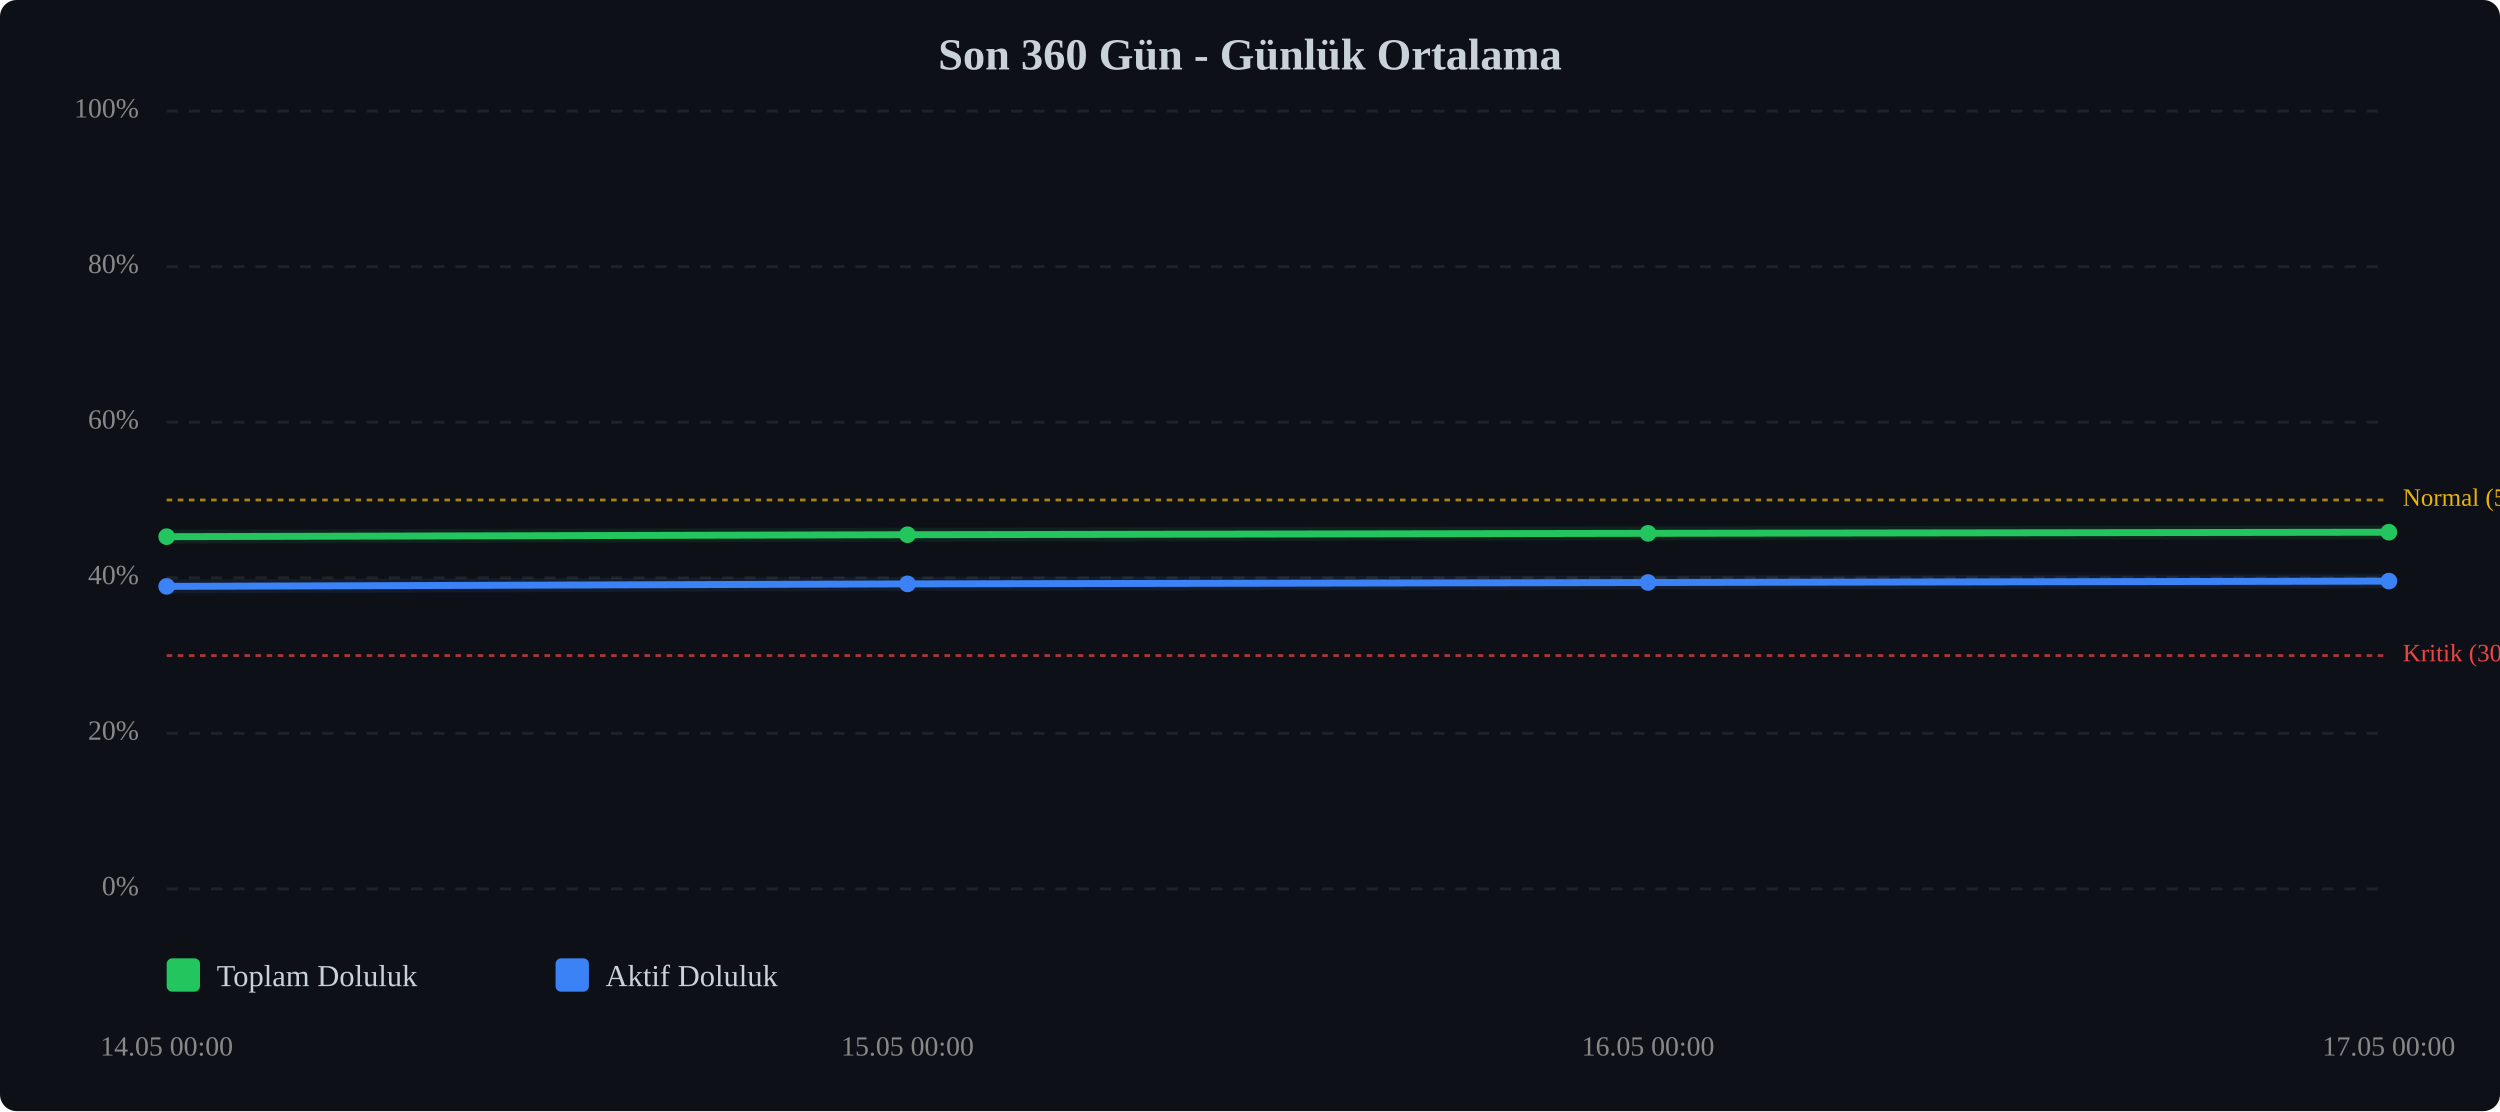
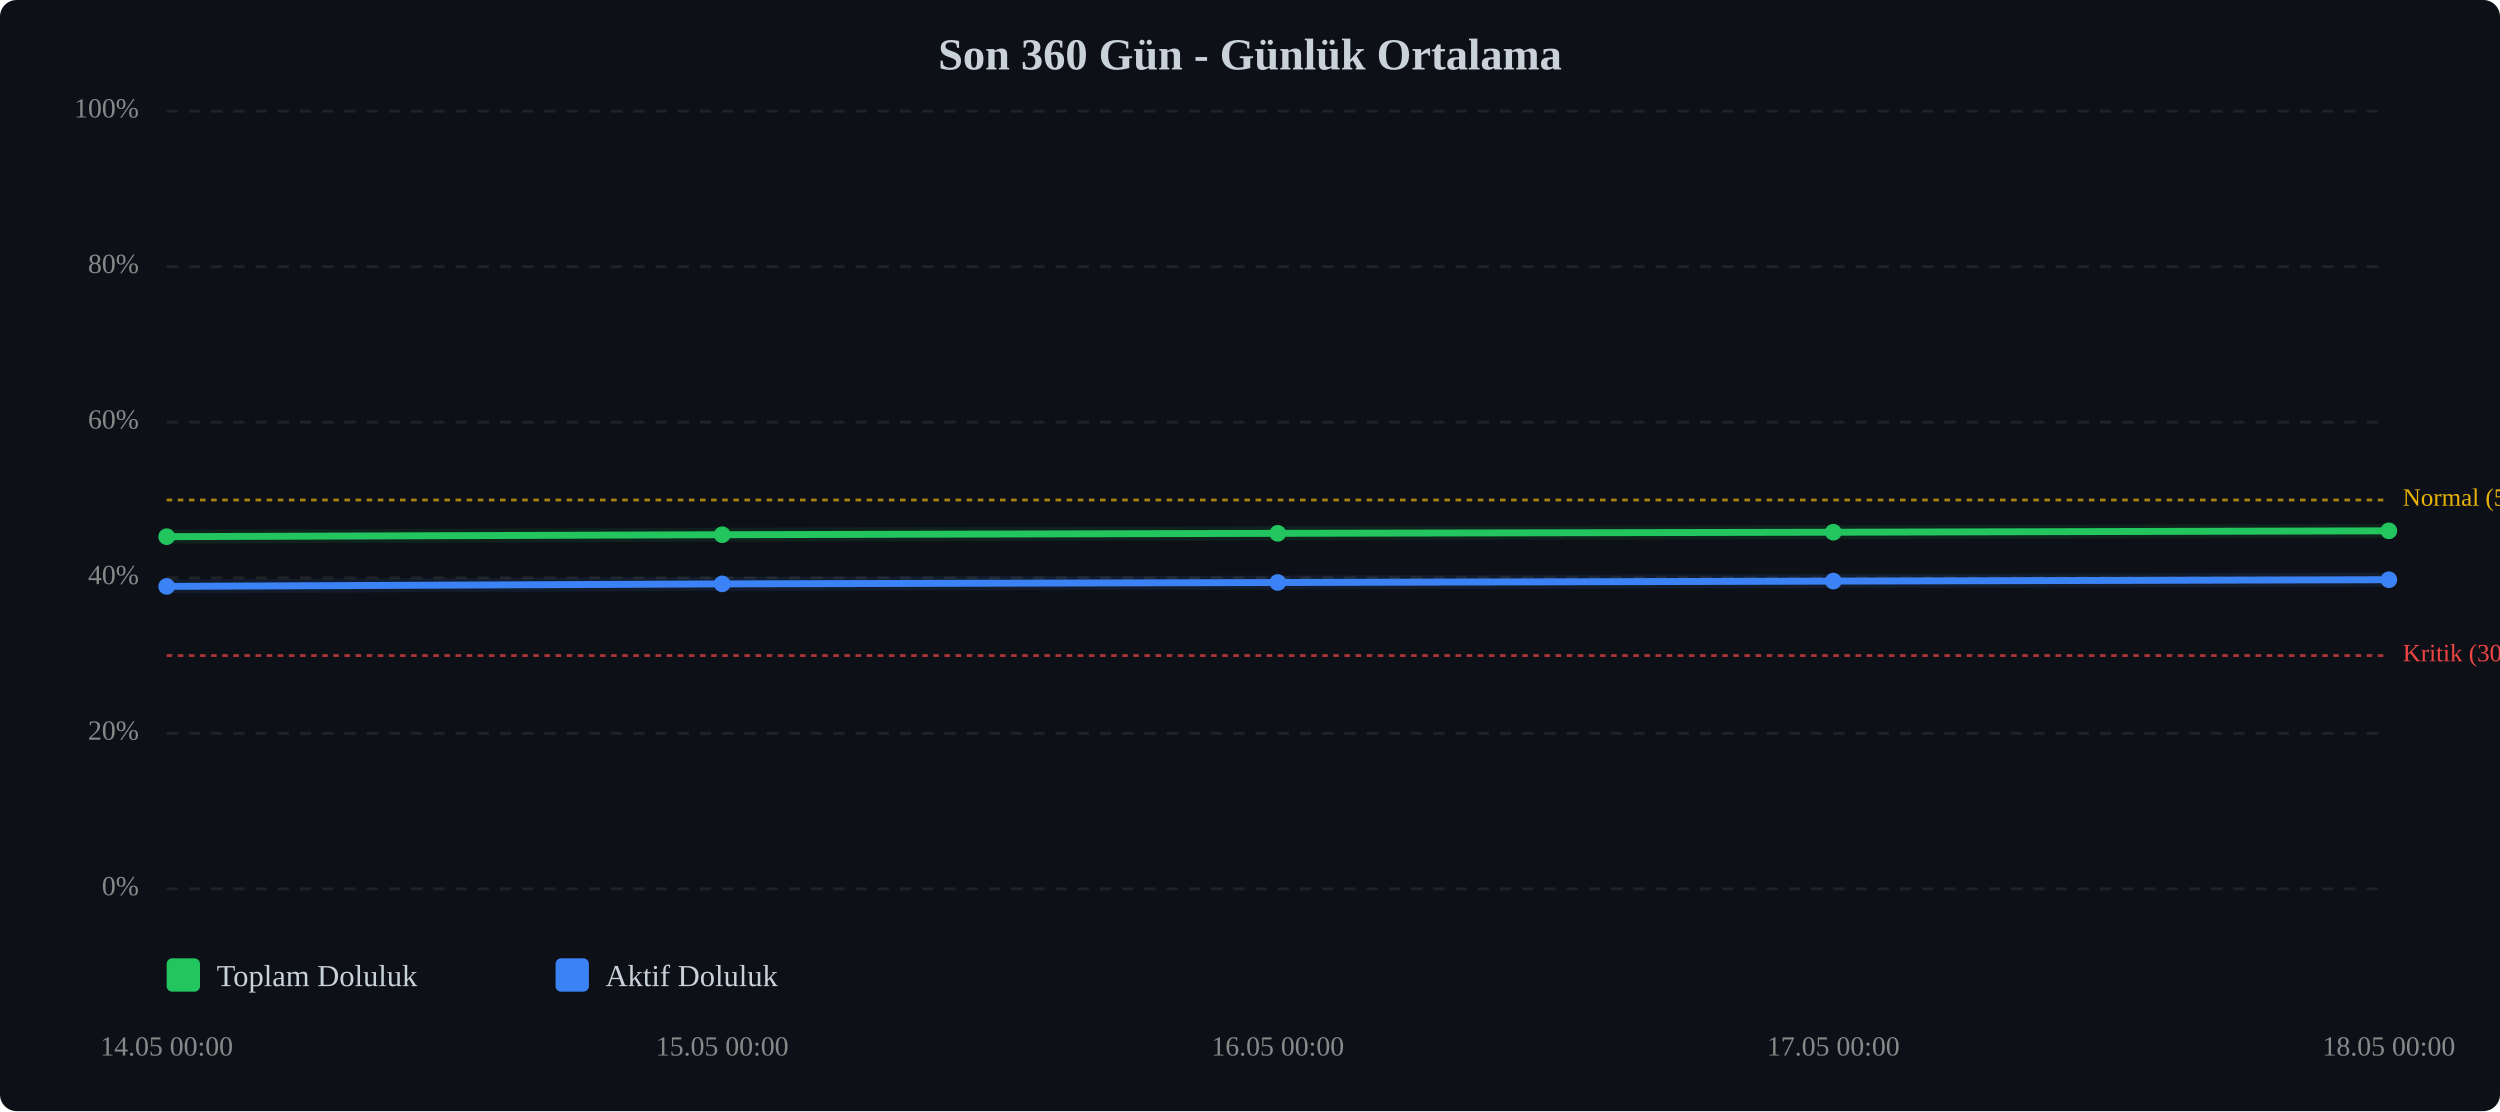
<svg xmlns="http://www.w3.org/2000/svg" viewBox="0 0 900 400" width="100%" style="max-width:900px;">
  <rect width="900" height="400" fill="#0d1117" rx="6" />
  <text x="450.0" y="25" text-anchor="middle" font-size="16" font-weight="bold" fill="#c9d1d9">Son 360 Gün - Günlük Ortalama</text>
  <line x1="60" y1="320.0" x2="860" y2="320.0" stroke="#333" stroke-width="1" stroke-dasharray="4,4" opacity="0.5" />
  <text x="50" y="320.0" text-anchor="end" dominant-baseline="middle" font-size="10" fill="#888">0%</text>
  <line x1="60" y1="264.0" x2="860" y2="264.0" stroke="#333" stroke-width="1" stroke-dasharray="4,4" opacity="0.5" />
  <text x="50" y="264.0" text-anchor="end" dominant-baseline="middle" font-size="10" fill="#888">20%</text>
  <line x1="60" y1="208.0" x2="860" y2="208.0" stroke="#333" stroke-width="1" stroke-dasharray="4,4" opacity="0.5" />
  <text x="50" y="208.0" text-anchor="end" dominant-baseline="middle" font-size="10" fill="#888">40%</text>
  <line x1="60" y1="152.0" x2="860" y2="152.0" stroke="#333" stroke-width="1" stroke-dasharray="4,4" opacity="0.5" />
  <text x="50" y="152.0" text-anchor="end" dominant-baseline="middle" font-size="10" fill="#888">60%</text>
  <line x1="60" y1="96.0" x2="860" y2="96.0" stroke="#333" stroke-width="1" stroke-dasharray="4,4" opacity="0.5" />
  <text x="50" y="96.0" text-anchor="end" dominant-baseline="middle" font-size="10" fill="#888">80%</text>
  <line x1="60" y1="40.0" x2="860" y2="40.0" stroke="#333" stroke-width="1" stroke-dasharray="4,4" opacity="0.5" />
  <text x="50" y="40.0" text-anchor="end" dominant-baseline="middle" font-size="10" fill="#888">100%</text>
  <line x1="60" y1="236.0" x2="860" y2="236.0" stroke="#ef4444" stroke-width="1" stroke-dasharray="2,2" opacity="0.7" />
  <text x="865" y="236.0" dominant-baseline="middle" font-size="9" fill="#ef4444">Kritik (30%)</text>
  <line x1="60" y1="180.0" x2="860" y2="180.0" stroke="#eab308" stroke-width="1" stroke-dasharray="2,2" opacity="0.7" />
  <text x="865" y="180.0" dominant-baseline="middle" font-size="9" fill="#eab308">Normal (50%)</text>
-   <polyline points="60.0,193.2 326.7,192.5 593.3,192.0 860.0,191.6" fill="none" stroke="#22c55e" stroke-width="2.5" stroke-linecap="round" stroke-linejoin="round" />
-   <polyline points="60.0,193.2 326.7,192.5 593.3,192.0 860.0,191.6" fill="none" stroke="#22c55e" stroke-width="5" opacity="0.1" stroke-linecap="round" stroke-linejoin="round" />
-   <polyline points="60.0,211.1 326.7,210.2 593.3,209.7 860.0,209.2" fill="none" stroke="#3b82f6" stroke-width="2.5" stroke-linecap="round" stroke-linejoin="round" />
-   <polyline points="60.0,211.1 326.7,210.2 593.3,209.7 860.0,209.2" fill="none" stroke="#3b82f6" stroke-width="5" opacity="0.1" stroke-linecap="round" stroke-linejoin="round" />
+   <polyline points="60.0,193.2 260.0,192.5 460.0,192.0 660.0,191.6 860.0,191.1" fill="none" stroke="#22c55e" stroke-width="2.5" stroke-linecap="round" stroke-linejoin="round" />
+   <polyline points="60.0,193.2 260.0,192.5 460.0,192.0 660.0,191.6 860.0,191.1" fill="none" stroke="#22c55e" stroke-width="5" opacity="0.1" stroke-linecap="round" stroke-linejoin="round" />
+   <polyline points="60.0,211.1 260.0,210.2 460.0,209.7 660.0,209.2 860.0,208.7" fill="none" stroke="#3b82f6" stroke-width="2.5" stroke-linecap="round" stroke-linejoin="round" />
+   <polyline points="60.0,211.1 260.0,210.2 460.0,209.7 660.0,209.2 860.0,208.7" fill="none" stroke="#3b82f6" stroke-width="5" opacity="0.1" stroke-linecap="round" stroke-linejoin="round" />
  <circle cx="60.0" cy="193.2" r="3" fill="#22c55e" />
-   <circle cx="326.7" cy="192.5" r="3" fill="#22c55e" />
-   <circle cx="593.3" cy="192.0" r="3" fill="#22c55e" />
-   <circle cx="860.0" cy="191.6" r="3" fill="#22c55e" />
+   <circle cx="260.0" cy="192.5" r="3" fill="#22c55e" />
+   <circle cx="460.0" cy="192.0" r="3" fill="#22c55e" />
+   <circle cx="660.0" cy="191.6" r="3" fill="#22c55e" />
+   <circle cx="860.0" cy="191.1" r="3" fill="#22c55e" />
  <circle cx="60.0" cy="211.1" r="3" fill="#3b82f6" />
-   <circle cx="326.7" cy="210.2" r="3" fill="#3b82f6" />
-   <circle cx="593.3" cy="209.7" r="3" fill="#3b82f6" />
-   <circle cx="860.0" cy="209.2" r="3" fill="#3b82f6" />
+   <circle cx="260.0" cy="210.2" r="3" fill="#3b82f6" />
+   <circle cx="460.0" cy="209.7" r="3" fill="#3b82f6" />
+   <circle cx="660.0" cy="209.2" r="3" fill="#3b82f6" />
+   <circle cx="860.0" cy="208.7" r="3" fill="#3b82f6" />
  <text x="60.0" y="380" text-anchor="middle" font-size="10" fill="#888">14.05 00:00</text>
-   <text x="326.7" y="380" text-anchor="middle" font-size="10" fill="#888">15.05 00:00</text>
-   <text x="593.3" y="380" text-anchor="middle" font-size="10" fill="#888">16.05 00:00</text>
-   <text x="860.0" y="380" text-anchor="middle" font-size="10" fill="#888">17.05 00:00</text>
+   <text x="260.0" y="380" text-anchor="middle" font-size="10" fill="#888">15.05 00:00</text>
+   <text x="460.0" y="380" text-anchor="middle" font-size="10" fill="#888">16.05 00:00</text>
+   <text x="660.0" y="380" text-anchor="middle" font-size="10" fill="#888">17.05 00:00</text>
+   <text x="860.0" y="380" text-anchor="middle" font-size="10" fill="#888">18.05 00:00</text>
  <g transform="translate(60, 345)">
    <rect x="0" y="0" width="12" height="12" fill="#22c55e" rx="2" />
    <text x="18" y="10" font-size="11" fill="#c9d1d9">Toplam Doluluk</text>
    <rect x="140" y="0" width="12" height="12" fill="#3b82f6" rx="2" />
    <text x="158" y="10" font-size="11" fill="#c9d1d9">Aktif Doluluk</text>
  </g>
</svg>
